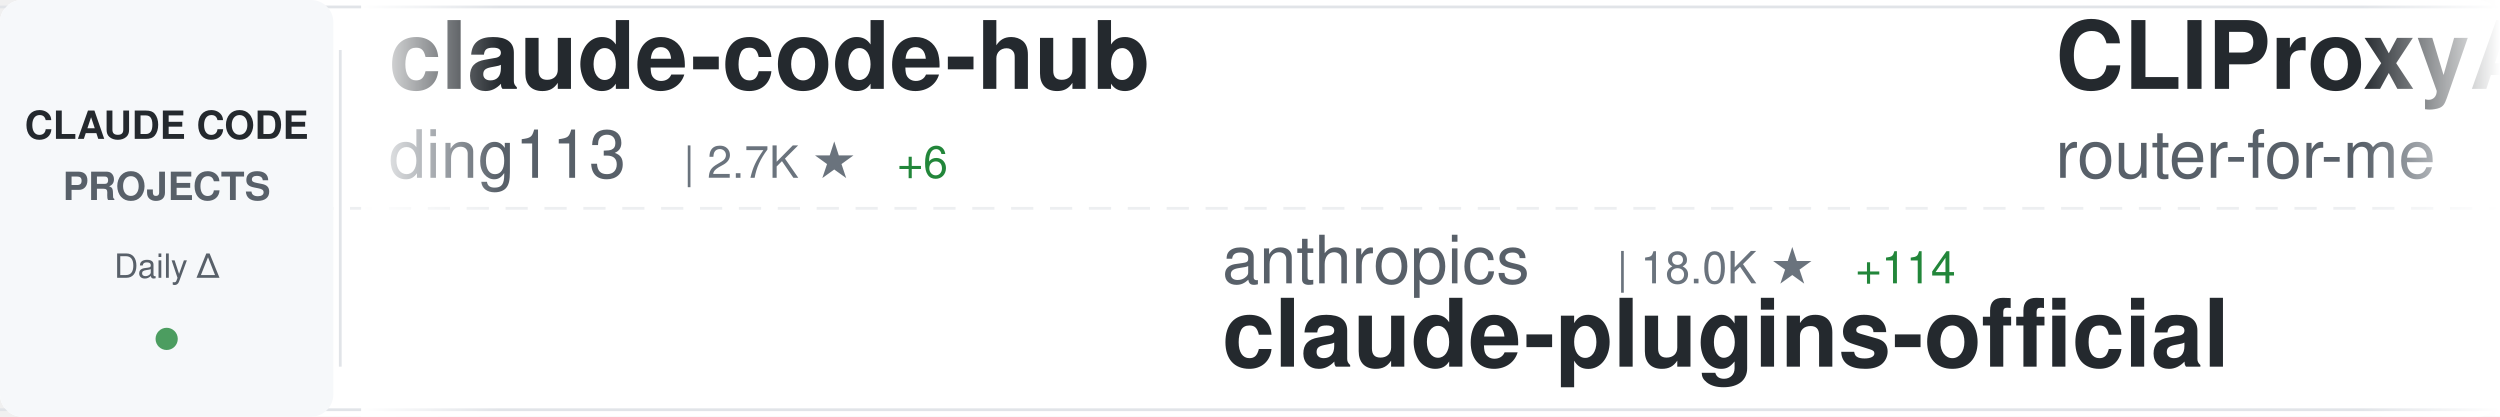
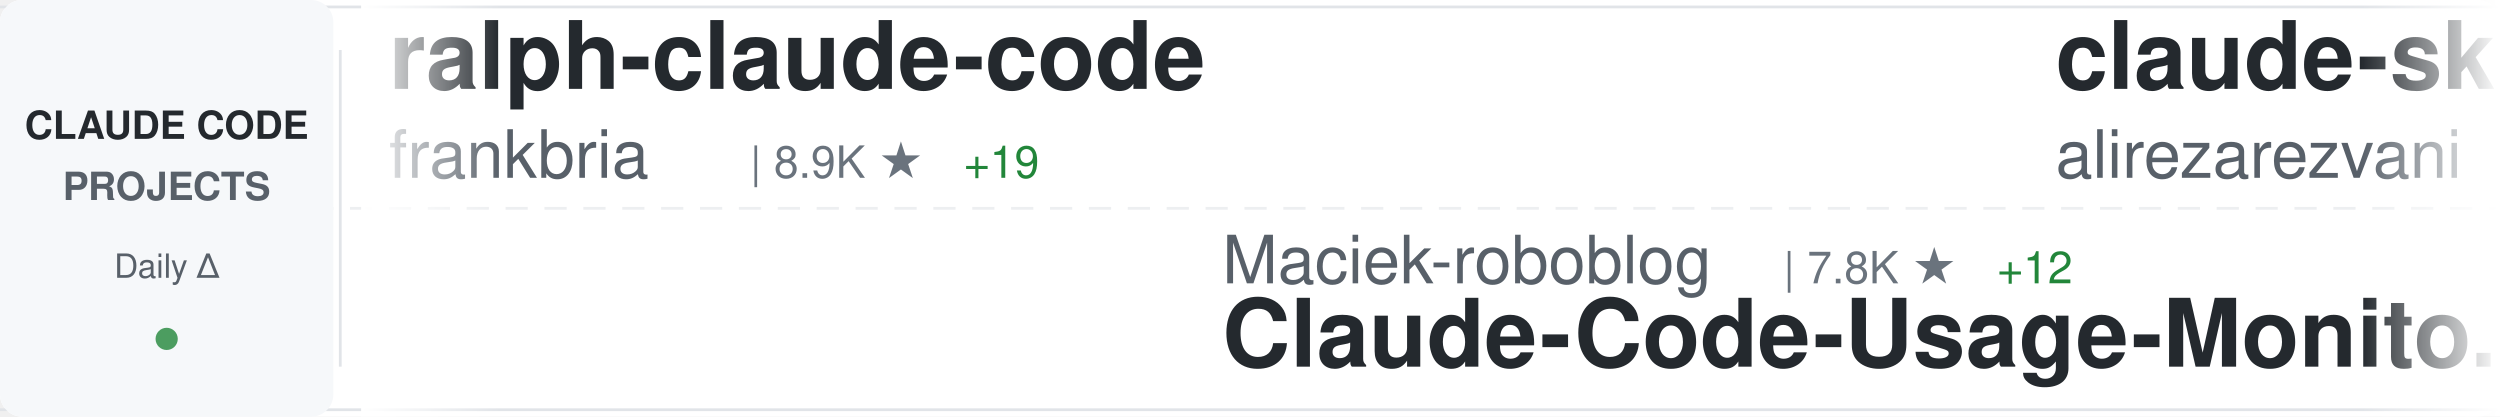
<svg xmlns="http://www.w3.org/2000/svg" width="900" height="150">
  <defs>
    <linearGradient id="awesomeLeftFade" x1="0%" y1="0%" x2="100%" y2="0%">
      <stop offset="0%" style="stop-color:#ffffff;stop-opacity:1" />
      <stop offset="100%" style="stop-color:#ffffff;stop-opacity:0" />
    </linearGradient>
    <linearGradient id="awesomeRightFade" x1="0%" y1="0%" x2="100%" y2="0%">
      <stop offset="0%" style="stop-color:#ffffff;stop-opacity:0" />
      <stop offset="100%" style="stop-color:#ffffff;stop-opacity:1" />
    </linearGradient>
  </defs>
  <rect width="900" height="150" fill="#ffffff" rx="8" />
  <rect x="0" y="2" width="900" height="1" fill="#e1e4e8" />
  <rect x="0" y="147" width="900" height="1" fill="#e1e4e8" />
  <line x1="0" y1="75" x2="900" y2="75" stroke="#e1e4e8" stroke-width="1" stroke-dasharray="8 6" opacity="0.6" />
  <rect x="0" y="0" width="120" height="150" fill="#f6f8fa" rx="8" />
  <text x="60" y="50" font-family="-apple-system, BlinkMacSystemFont, 'Segoe UI', Helvetica, Arial, sans-serif" font-size="14" font-weight="600" fill="#24292e" text-anchor="middle">CLAUDE CODE</text>
  <text x="60" y="72" font-family="-apple-system, BlinkMacSystemFont, 'Segoe UI', Helvetica, Arial, sans-serif" font-size="14" font-weight="600" fill="#586069" text-anchor="middle">PROJECTS</text>
  <text x="60" y="100" font-family="-apple-system, BlinkMacSystemFont, 'Segoe UI', Helvetica, Arial, sans-serif" font-size="12" font-weight="500" fill="#586069" text-anchor="middle">Daily Δ</text>
  <circle cx="60" cy="122" r="4" fill="#22863a" opacity="0.8" />
  <rect x="122" y="18" width="1" height="114" fill="#e1e4e8" />
  <clipPath id="awesomeTickerClip">
    <rect x="130" y="0" width="770" height="150" />
  </clipPath>
  <g clip-path="url(#awesomeTickerClip)">
    <g id="awesomeTickerItems">
      <animateTransform attributeName="transform" attributeType="XML" type="translate" from="0 0" to="-3000 0" dur="54s" repeatCount="indefinite" />
      <g transform="translate(0, 0)">
-         <text x="140" y="32" font-family="-apple-system, BlinkMacSystemFont, 'Segoe UI', Helvetica, Arial, sans-serif" font-size="34" font-weight="600" fill="#24292e">claude-code-hub</text>
-         <text x="140" y="64" font-family="-apple-system, BlinkMacSystemFont, 'Segoe UI', Helvetica, Arial, sans-serif" font-size="24" font-weight="400" fill="#586069">ding113</text>
-         <text x="246" y="64" font-family="-apple-system, BlinkMacSystemFont, 'Segoe UI', Helvetica, Arial, sans-serif" font-size="16" font-weight="500" fill="#6a737d">| 2.7K ★</text>
-         <text x="323" y="64" font-family="-apple-system, BlinkMacSystemFont, 'Segoe UI', Helvetica, Arial, sans-serif" font-size="16" font-weight="500" fill="#22863a"> +6</text>
+         <text x="140" y="32" font-family="-apple-system, BlinkMacSystemFont, 'Segoe UI', Helvetica, Arial, sans-serif" font-size="34" font-weight="600" fill="#24292e">ralph-claude-code</text>
+         <text x="140" y="64" font-family="-apple-system, BlinkMacSystemFont, 'Segoe UI', Helvetica, Arial, sans-serif" font-size="24" font-weight="400" fill="#586069">frankbria</text>
+         <text x="270" y="64" font-family="-apple-system, BlinkMacSystemFont, 'Segoe UI', Helvetica, Arial, sans-serif" font-size="16" font-weight="500" fill="#6a737d">| 8.9K ★</text>
+         <text x="347" y="64" font-family="-apple-system, BlinkMacSystemFont, 'Segoe UI', Helvetica, Arial, sans-serif" font-size="16" font-weight="500" fill="#22863a"> +19</text>
      </g>
      <g transform="translate(300, 0)">
-         <text x="140" y="102" font-family="-apple-system, BlinkMacSystemFont, 'Segoe UI', Helvetica, Arial, sans-serif" font-size="24" font-weight="400" fill="#586069">anthropics</text>
-         <text x="282" y="102" font-family="-apple-system, BlinkMacSystemFont, 'Segoe UI', Helvetica, Arial, sans-serif" font-size="16" font-weight="500" fill="#6a737d">| 18.0K ★</text>
-         <text x="368" y="102" font-family="-apple-system, BlinkMacSystemFont, 'Segoe UI', Helvetica, Arial, sans-serif" font-size="16" font-weight="500" fill="#22863a"> +114</text>
-         <text x="140" y="132" font-family="-apple-system, BlinkMacSystemFont, 'Segoe UI', Helvetica, Arial, sans-serif" font-size="34" font-weight="600" fill="#24292e">claude-plugins-official</text>
+         <text x="140" y="102" font-family="-apple-system, BlinkMacSystemFont, 'Segoe UI', Helvetica, Arial, sans-serif" font-size="24" font-weight="400" fill="#586069">Maciek-roboblog</text>
+         <text x="342" y="102" font-family="-apple-system, BlinkMacSystemFont, 'Segoe UI', Helvetica, Arial, sans-serif" font-size="16" font-weight="500" fill="#6a737d">| 7.8K ★</text>
+         <text x="419" y="102" font-family="-apple-system, BlinkMacSystemFont, 'Segoe UI', Helvetica, Arial, sans-serif" font-size="16" font-weight="500" fill="#22863a"> +12</text>
+         <text x="140" y="132" font-family="-apple-system, BlinkMacSystemFont, 'Segoe UI', Helvetica, Arial, sans-serif" font-size="34" font-weight="600" fill="#24292e">Claude-Code-Usage-Monito...</text>
      </g>
      <g transform="translate(600, 0)">
-         <text x="140" y="32" font-family="-apple-system, BlinkMacSystemFont, 'Segoe UI', Helvetica, Arial, sans-serif" font-size="34" font-weight="600" fill="#24292e">CLIProxyAPI</text>
-         <text x="140" y="64" font-family="-apple-system, BlinkMacSystemFont, 'Segoe UI', Helvetica, Arial, sans-serif" font-size="24" font-weight="400" fill="#586069">router-for-me</text>
-         <text x="318" y="64" font-family="-apple-system, BlinkMacSystemFont, 'Segoe UI', Helvetica, Arial, sans-serif" font-size="16" font-weight="500" fill="#6a737d">| 29.1K ★</text>
-         <text x="404" y="64" font-family="-apple-system, BlinkMacSystemFont, 'Segoe UI', Helvetica, Arial, sans-serif" font-size="16" font-weight="500" fill="#22863a"> +289</text>
+         <text x="140" y="32" font-family="-apple-system, BlinkMacSystemFont, 'Segoe UI', Helvetica, Arial, sans-serif" font-size="34" font-weight="600" fill="#24292e">claude-skills</text>
+         <text x="140" y="64" font-family="-apple-system, BlinkMacSystemFont, 'Segoe UI', Helvetica, Arial, sans-serif" font-size="24" font-weight="400" fill="#586069">alirezarezvani</text>
+         <text x="330" y="64" font-family="-apple-system, BlinkMacSystemFont, 'Segoe UI', Helvetica, Arial, sans-serif" font-size="16" font-weight="500" fill="#6a737d">| 12.9K ★</text>
+         <text x="416" y="64" font-family="-apple-system, BlinkMacSystemFont, 'Segoe UI', Helvetica, Arial, sans-serif" font-size="16" font-weight="500" fill="#22863a"> +119</text>
      </g>
      <g transform="translate(900, 0)">
-         <text x="140" y="102" font-family="-apple-system, BlinkMacSystemFont, 'Segoe UI', Helvetica, Arial, sans-serif" font-size="24" font-weight="400" fill="#586069">nicedreamzapp</text>
-         <text x="318" y="102" font-family="-apple-system, BlinkMacSystemFont, 'Segoe UI', Helvetica, Arial, sans-serif" font-size="16" font-weight="500" fill="#6a737d">| 2.3K ★</text>
-         <text x="395" y="102" font-family="-apple-system, BlinkMacSystemFont, 'Segoe UI', Helvetica, Arial, sans-serif" font-size="16" font-weight="500" fill="#22863a"> +50</text>
-         <text x="140" y="132" font-family="-apple-system, BlinkMacSystemFont, 'Segoe UI', Helvetica, Arial, sans-serif" font-size="34" font-weight="600" fill="#24292e">claude-code-local</text>
+         <text x="140" y="102" font-family="-apple-system, BlinkMacSystemFont, 'Segoe UI', Helvetica, Arial, sans-serif" font-size="24" font-weight="400" fill="#586069">ponponon</text>
+         <text x="258" y="102" font-family="-apple-system, BlinkMacSystemFont, 'Segoe UI', Helvetica, Arial, sans-serif" font-size="16" font-weight="500" fill="#6a737d">| 2.2K ★</text>
+         <text x="335" y="102" font-family="-apple-system, BlinkMacSystemFont, 'Segoe UI', Helvetica, Arial, sans-serif" font-size="16" font-weight="500" fill="#22863a"> +5</text>
+         <text x="140" y="132" font-family="-apple-system, BlinkMacSystemFont, 'Segoe UI', Helvetica, Arial, sans-serif" font-size="34" font-weight="600" fill="#24292e">claude_code_src</text>
      </g>
      <g transform="translate(1200, 0)">
-         <text x="140" y="32" font-family="-apple-system, BlinkMacSystemFont, 'Segoe UI', Helvetica, Arial, sans-serif" font-size="34" font-weight="600" fill="#24292e">claude-code-source-build</text>
-         <text x="140" y="64" font-family="-apple-system, BlinkMacSystemFont, 'Segoe UI', Helvetica, Arial, sans-serif" font-size="24" font-weight="400" fill="#586069">andrew-kramer-inno</text>
-         <text x="378" y="64" font-family="-apple-system, BlinkMacSystemFont, 'Segoe UI', Helvetica, Arial, sans-serif" font-size="16" font-weight="500" fill="#6a737d">| 581 ★</text>
-         <text x="446" y="64" font-family="-apple-system, BlinkMacSystemFont, 'Segoe UI', Helvetica, Arial, sans-serif" font-size="16" font-weight="500" fill="#22863a"> +2</text>
+         <text x="140" y="32" font-family="-apple-system, BlinkMacSystemFont, 'Segoe UI', Helvetica, Arial, sans-serif" font-size="34" font-weight="600" fill="#24292e">sc-claude-code-files</text>
+         <text x="140" y="64" font-family="-apple-system, BlinkMacSystemFont, 'Segoe UI', Helvetica, Arial, sans-serif" font-size="24" font-weight="400" fill="#586069">https-deeplearning-ai</text>
+         <text x="414" y="64" font-family="-apple-system, BlinkMacSystemFont, 'Segoe UI', Helvetica, Arial, sans-serif" font-size="16" font-weight="500" fill="#6a737d">| 497 ★</text>
+         <text x="482" y="64" font-family="-apple-system, BlinkMacSystemFont, 'Segoe UI', Helvetica, Arial, sans-serif" font-size="16" font-weight="500" fill="#22863a"> +1</text>
      </g>
      <g transform="translate(1500, 0)">
-         <text x="140" y="102" font-family="-apple-system, BlinkMacSystemFont, 'Segoe UI', Helvetica, Arial, sans-serif" font-size="24" font-weight="400" fill="#586069">https-deeplearning-ai</text>
-         <text x="414" y="102" font-family="-apple-system, BlinkMacSystemFont, 'Segoe UI', Helvetica, Arial, sans-serif" font-size="16" font-weight="500" fill="#6a737d">| 497 ★</text>
-         <text x="482" y="102" font-family="-apple-system, BlinkMacSystemFont, 'Segoe UI', Helvetica, Arial, sans-serif" font-size="16" font-weight="500" fill="#22863a"> +1</text>
-         <text x="140" y="132" font-family="-apple-system, BlinkMacSystemFont, 'Segoe UI', Helvetica, Arial, sans-serif" font-size="34" font-weight="600" fill="#24292e">sc-claude-code-files</text>
+         <text x="140" y="102" font-family="-apple-system, BlinkMacSystemFont, 'Segoe UI', Helvetica, Arial, sans-serif" font-size="24" font-weight="400" fill="#586069">disler</text>
+         <text x="234" y="102" font-family="-apple-system, BlinkMacSystemFont, 'Segoe UI', Helvetica, Arial, sans-serif" font-size="16" font-weight="500" fill="#6a737d">| 3.6K ★</text>
+         <text x="311" y="102" font-family="-apple-system, BlinkMacSystemFont, 'Segoe UI', Helvetica, Arial, sans-serif" font-size="16" font-weight="500" fill="#22863a"> +10</text>
+         <text x="140" y="132" font-family="-apple-system, BlinkMacSystemFont, 'Segoe UI', Helvetica, Arial, sans-serif" font-size="34" font-weight="600" fill="#24292e">claude-code-hooks-master...</text>
      </g>
      <g transform="translate(1800, 0)">
-         <text x="140" y="32" font-family="-apple-system, BlinkMacSystemFont, 'Segoe UI', Helvetica, Arial, sans-serif" font-size="34" font-weight="600" fill="#24292e">nanoclaw</text>
-         <text x="140" y="64" font-family="-apple-system, BlinkMacSystemFont, 'Segoe UI', Helvetica, Arial, sans-serif" font-size="24" font-weight="400" fill="#586069">qwibitai</text>
-         <text x="258" y="64" font-family="-apple-system, BlinkMacSystemFont, 'Segoe UI', Helvetica, Arial, sans-serif" font-size="16" font-weight="500" fill="#6a737d">| 28.2K ★</text>
-         <text x="344" y="64" font-family="-apple-system, BlinkMacSystemFont, 'Segoe UI', Helvetica, Arial, sans-serif" font-size="16" font-weight="500" fill="#22863a"> +129</text>
+         <text x="140" y="32" font-family="-apple-system, BlinkMacSystemFont, 'Segoe UI', Helvetica, Arial, sans-serif" font-size="34" font-weight="600" fill="#24292e">Claude-Code-x-OpenClaw-G...</text>
+         <text x="140" y="64" font-family="-apple-system, BlinkMacSystemFont, 'Segoe UI', Helvetica, Arial, sans-serif" font-size="24" font-weight="400" fill="#586069">KimYx0207</text>
+         <text x="270" y="64" font-family="-apple-system, BlinkMacSystemFont, 'Segoe UI', Helvetica, Arial, sans-serif" font-size="16" font-weight="500" fill="#6a737d">| 3.5K ★</text>
+         <text x="347" y="64" font-family="-apple-system, BlinkMacSystemFont, 'Segoe UI', Helvetica, Arial, sans-serif" font-size="16" font-weight="500" fill="#22863a"> +17</text>
      </g>
      <g transform="translate(2100, 0)">
-         <text x="140" y="102" font-family="-apple-system, BlinkMacSystemFont, 'Segoe UI', Helvetica, Arial, sans-serif" font-size="24" font-weight="400" fill="#586069">anthropics</text>
-         <text x="282" y="102" font-family="-apple-system, BlinkMacSystemFont, 'Segoe UI', Helvetica, Arial, sans-serif" font-size="16" font-weight="500" fill="#6a737d">| 4.4K ★</text>
-         <text x="359" y="102" font-family="-apple-system, BlinkMacSystemFont, 'Segoe UI', Helvetica, Arial, sans-serif" font-size="16" font-weight="500" fill="#22863a"> +17</text>
-         <text x="140" y="132" font-family="-apple-system, BlinkMacSystemFont, 'Segoe UI', Helvetica, Arial, sans-serif" font-size="34" font-weight="600" fill="#24292e">claude-code-security-rev...</text>
+         <text x="140" y="102" font-family="-apple-system, BlinkMacSystemFont, 'Segoe UI', Helvetica, Arial, sans-serif" font-size="24" font-weight="400" fill="#586069">router-for-me</text>
+         <text x="318" y="102" font-family="-apple-system, BlinkMacSystemFont, 'Segoe UI', Helvetica, Arial, sans-serif" font-size="16" font-weight="500" fill="#6a737d">| 29.1K ★</text>
+         <text x="404" y="102" font-family="-apple-system, BlinkMacSystemFont, 'Segoe UI', Helvetica, Arial, sans-serif" font-size="16" font-weight="500" fill="#22863a"> +297</text>
+         <text x="140" y="132" font-family="-apple-system, BlinkMacSystemFont, 'Segoe UI', Helvetica, Arial, sans-serif" font-size="34" font-weight="600" fill="#24292e">CLIProxyAPI</text>
      </g>
      <g transform="translate(2400, 0)">
-         <text x="140" y="32" font-family="-apple-system, BlinkMacSystemFont, 'Segoe UI', Helvetica, Arial, sans-serif" font-size="34" font-weight="600" fill="#24292e">agents</text>
-         <text x="140" y="64" font-family="-apple-system, BlinkMacSystemFont, 'Segoe UI', Helvetica, Arial, sans-serif" font-size="24" font-weight="400" fill="#586069">wshobson</text>
-         <text x="258" y="64" font-family="-apple-system, BlinkMacSystemFont, 'Segoe UI', Helvetica, Arial, sans-serif" font-size="16" font-weight="500" fill="#6a737d">| 34.4K ★</text>
-         <text x="344" y="64" font-family="-apple-system, BlinkMacSystemFont, 'Segoe UI', Helvetica, Arial, sans-serif" font-size="16" font-weight="500" fill="#22863a"> +71</text>
+         <text x="140" y="32" font-family="-apple-system, BlinkMacSystemFont, 'Segoe UI', Helvetica, Arial, sans-serif" font-size="34" font-weight="600" fill="#24292e">how-claude-code-works</text>
+         <text x="140" y="64" font-family="-apple-system, BlinkMacSystemFont, 'Segoe UI', Helvetica, Arial, sans-serif" font-size="24" font-weight="400" fill="#586069">Windy3f3f3f3f</text>
+         <text x="318" y="64" font-family="-apple-system, BlinkMacSystemFont, 'Segoe UI', Helvetica, Arial, sans-serif" font-size="16" font-weight="500" fill="#6a737d">| 2.0K ★</text>
+         <text x="395" y="64" font-family="-apple-system, BlinkMacSystemFont, 'Segoe UI', Helvetica, Arial, sans-serif" font-size="16" font-weight="500" fill="#22863a"> +16</text>
      </g>
      <g transform="translate(2700, 0)">
-         <text x="140" y="102" font-family="-apple-system, BlinkMacSystemFont, 'Segoe UI', Helvetica, Arial, sans-serif" font-size="24" font-weight="400" fill="#586069">Cranot</text>
-         <text x="234" y="102" font-family="-apple-system, BlinkMacSystemFont, 'Segoe UI', Helvetica, Arial, sans-serif" font-size="16" font-weight="500" fill="#6a737d">| 2.6K ★</text>
-         <text x="140" y="132" font-family="-apple-system, BlinkMacSystemFont, 'Segoe UI', Helvetica, Arial, sans-serif" font-size="34" font-weight="600" fill="#24292e">claude-code-guide</text>
+         <text x="140" y="102" font-family="-apple-system, BlinkMacSystemFont, 'Segoe UI', Helvetica, Arial, sans-serif" font-size="24" font-weight="400" fill="#586069">Hyper66666</text>
+         <text x="282" y="102" font-family="-apple-system, BlinkMacSystemFont, 'Segoe UI', Helvetica, Arial, sans-serif" font-size="16" font-weight="500" fill="#6a737d">| 213 ★</text>
+         <text x="140" y="132" font-family="-apple-system, BlinkMacSystemFont, 'Segoe UI', Helvetica, Arial, sans-serif" font-size="34" font-weight="600" fill="#24292e">claude-code-sourcemap</text>
      </g>
      <g transform="translate(3000, 0)">
-         <text x="140" y="32" font-family="-apple-system, BlinkMacSystemFont, 'Segoe UI', Helvetica, Arial, sans-serif" font-size="34" font-weight="600" fill="#24292e">claude-code-hub</text>
-         <text x="140" y="64" font-family="-apple-system, BlinkMacSystemFont, 'Segoe UI', Helvetica, Arial, sans-serif" font-size="24" font-weight="400" fill="#586069">ding113</text>
-         <text x="246" y="64" font-family="-apple-system, BlinkMacSystemFont, 'Segoe UI', Helvetica, Arial, sans-serif" font-size="16" font-weight="500" fill="#6a737d">| 2.7K ★</text>
-         <text x="323" y="64" font-family="-apple-system, BlinkMacSystemFont, 'Segoe UI', Helvetica, Arial, sans-serif" font-size="16" font-weight="500" fill="#22863a"> +6</text>
+         <text x="140" y="32" font-family="-apple-system, BlinkMacSystemFont, 'Segoe UI', Helvetica, Arial, sans-serif" font-size="34" font-weight="600" fill="#24292e">ralph-claude-code</text>
+         <text x="140" y="64" font-family="-apple-system, BlinkMacSystemFont, 'Segoe UI', Helvetica, Arial, sans-serif" font-size="24" font-weight="400" fill="#586069">frankbria</text>
+         <text x="270" y="64" font-family="-apple-system, BlinkMacSystemFont, 'Segoe UI', Helvetica, Arial, sans-serif" font-size="16" font-weight="500" fill="#6a737d">| 8.9K ★</text>
+         <text x="347" y="64" font-family="-apple-system, BlinkMacSystemFont, 'Segoe UI', Helvetica, Arial, sans-serif" font-size="16" font-weight="500" fill="#22863a"> +19</text>
      </g>
      <g transform="translate(3300, 0)">
-         <text x="140" y="102" font-family="-apple-system, BlinkMacSystemFont, 'Segoe UI', Helvetica, Arial, sans-serif" font-size="24" font-weight="400" fill="#586069">anthropics</text>
-         <text x="282" y="102" font-family="-apple-system, BlinkMacSystemFont, 'Segoe UI', Helvetica, Arial, sans-serif" font-size="16" font-weight="500" fill="#6a737d">| 18.0K ★</text>
-         <text x="368" y="102" font-family="-apple-system, BlinkMacSystemFont, 'Segoe UI', Helvetica, Arial, sans-serif" font-size="16" font-weight="500" fill="#22863a"> +114</text>
-         <text x="140" y="132" font-family="-apple-system, BlinkMacSystemFont, 'Segoe UI', Helvetica, Arial, sans-serif" font-size="34" font-weight="600" fill="#24292e">claude-plugins-official</text>
+         <text x="140" y="102" font-family="-apple-system, BlinkMacSystemFont, 'Segoe UI', Helvetica, Arial, sans-serif" font-size="24" font-weight="400" fill="#586069">Maciek-roboblog</text>
+         <text x="342" y="102" font-family="-apple-system, BlinkMacSystemFont, 'Segoe UI', Helvetica, Arial, sans-serif" font-size="16" font-weight="500" fill="#6a737d">| 7.8K ★</text>
+         <text x="419" y="102" font-family="-apple-system, BlinkMacSystemFont, 'Segoe UI', Helvetica, Arial, sans-serif" font-size="16" font-weight="500" fill="#22863a"> +12</text>
+         <text x="140" y="132" font-family="-apple-system, BlinkMacSystemFont, 'Segoe UI', Helvetica, Arial, sans-serif" font-size="34" font-weight="600" fill="#24292e">Claude-Code-Usage-Monito...</text>
      </g>
      <g transform="translate(3600, 0)">
-         <text x="140" y="32" font-family="-apple-system, BlinkMacSystemFont, 'Segoe UI', Helvetica, Arial, sans-serif" font-size="34" font-weight="600" fill="#24292e">CLIProxyAPI</text>
-         <text x="140" y="64" font-family="-apple-system, BlinkMacSystemFont, 'Segoe UI', Helvetica, Arial, sans-serif" font-size="24" font-weight="400" fill="#586069">router-for-me</text>
-         <text x="318" y="64" font-family="-apple-system, BlinkMacSystemFont, 'Segoe UI', Helvetica, Arial, sans-serif" font-size="16" font-weight="500" fill="#6a737d">| 29.1K ★</text>
-         <text x="404" y="64" font-family="-apple-system, BlinkMacSystemFont, 'Segoe UI', Helvetica, Arial, sans-serif" font-size="16" font-weight="500" fill="#22863a"> +289</text>
+         <text x="140" y="32" font-family="-apple-system, BlinkMacSystemFont, 'Segoe UI', Helvetica, Arial, sans-serif" font-size="34" font-weight="600" fill="#24292e">claude-skills</text>
+         <text x="140" y="64" font-family="-apple-system, BlinkMacSystemFont, 'Segoe UI', Helvetica, Arial, sans-serif" font-size="24" font-weight="400" fill="#586069">alirezarezvani</text>
+         <text x="330" y="64" font-family="-apple-system, BlinkMacSystemFont, 'Segoe UI', Helvetica, Arial, sans-serif" font-size="16" font-weight="500" fill="#6a737d">| 12.9K ★</text>
+         <text x="416" y="64" font-family="-apple-system, BlinkMacSystemFont, 'Segoe UI', Helvetica, Arial, sans-serif" font-size="16" font-weight="500" fill="#22863a"> +119</text>
      </g>
      <g transform="translate(3900, 0)">
-         <text x="140" y="102" font-family="-apple-system, BlinkMacSystemFont, 'Segoe UI', Helvetica, Arial, sans-serif" font-size="24" font-weight="400" fill="#586069">nicedreamzapp</text>
-         <text x="318" y="102" font-family="-apple-system, BlinkMacSystemFont, 'Segoe UI', Helvetica, Arial, sans-serif" font-size="16" font-weight="500" fill="#6a737d">| 2.3K ★</text>
-         <text x="395" y="102" font-family="-apple-system, BlinkMacSystemFont, 'Segoe UI', Helvetica, Arial, sans-serif" font-size="16" font-weight="500" fill="#22863a"> +50</text>
-         <text x="140" y="132" font-family="-apple-system, BlinkMacSystemFont, 'Segoe UI', Helvetica, Arial, sans-serif" font-size="34" font-weight="600" fill="#24292e">claude-code-local</text>
+         <text x="140" y="102" font-family="-apple-system, BlinkMacSystemFont, 'Segoe UI', Helvetica, Arial, sans-serif" font-size="24" font-weight="400" fill="#586069">ponponon</text>
+         <text x="258" y="102" font-family="-apple-system, BlinkMacSystemFont, 'Segoe UI', Helvetica, Arial, sans-serif" font-size="16" font-weight="500" fill="#6a737d">| 2.2K ★</text>
+         <text x="335" y="102" font-family="-apple-system, BlinkMacSystemFont, 'Segoe UI', Helvetica, Arial, sans-serif" font-size="16" font-weight="500" fill="#22863a"> +5</text>
+         <text x="140" y="132" font-family="-apple-system, BlinkMacSystemFont, 'Segoe UI', Helvetica, Arial, sans-serif" font-size="34" font-weight="600" fill="#24292e">claude_code_src</text>
      </g>
    </g>
  </g>
  <rect x="130" y="0" width="50" height="150" fill="url(#awesomeLeftFade)" />
  <rect x="850" y="0" width="50" height="150" fill="url(#awesomeRightFade)" />
</svg>
